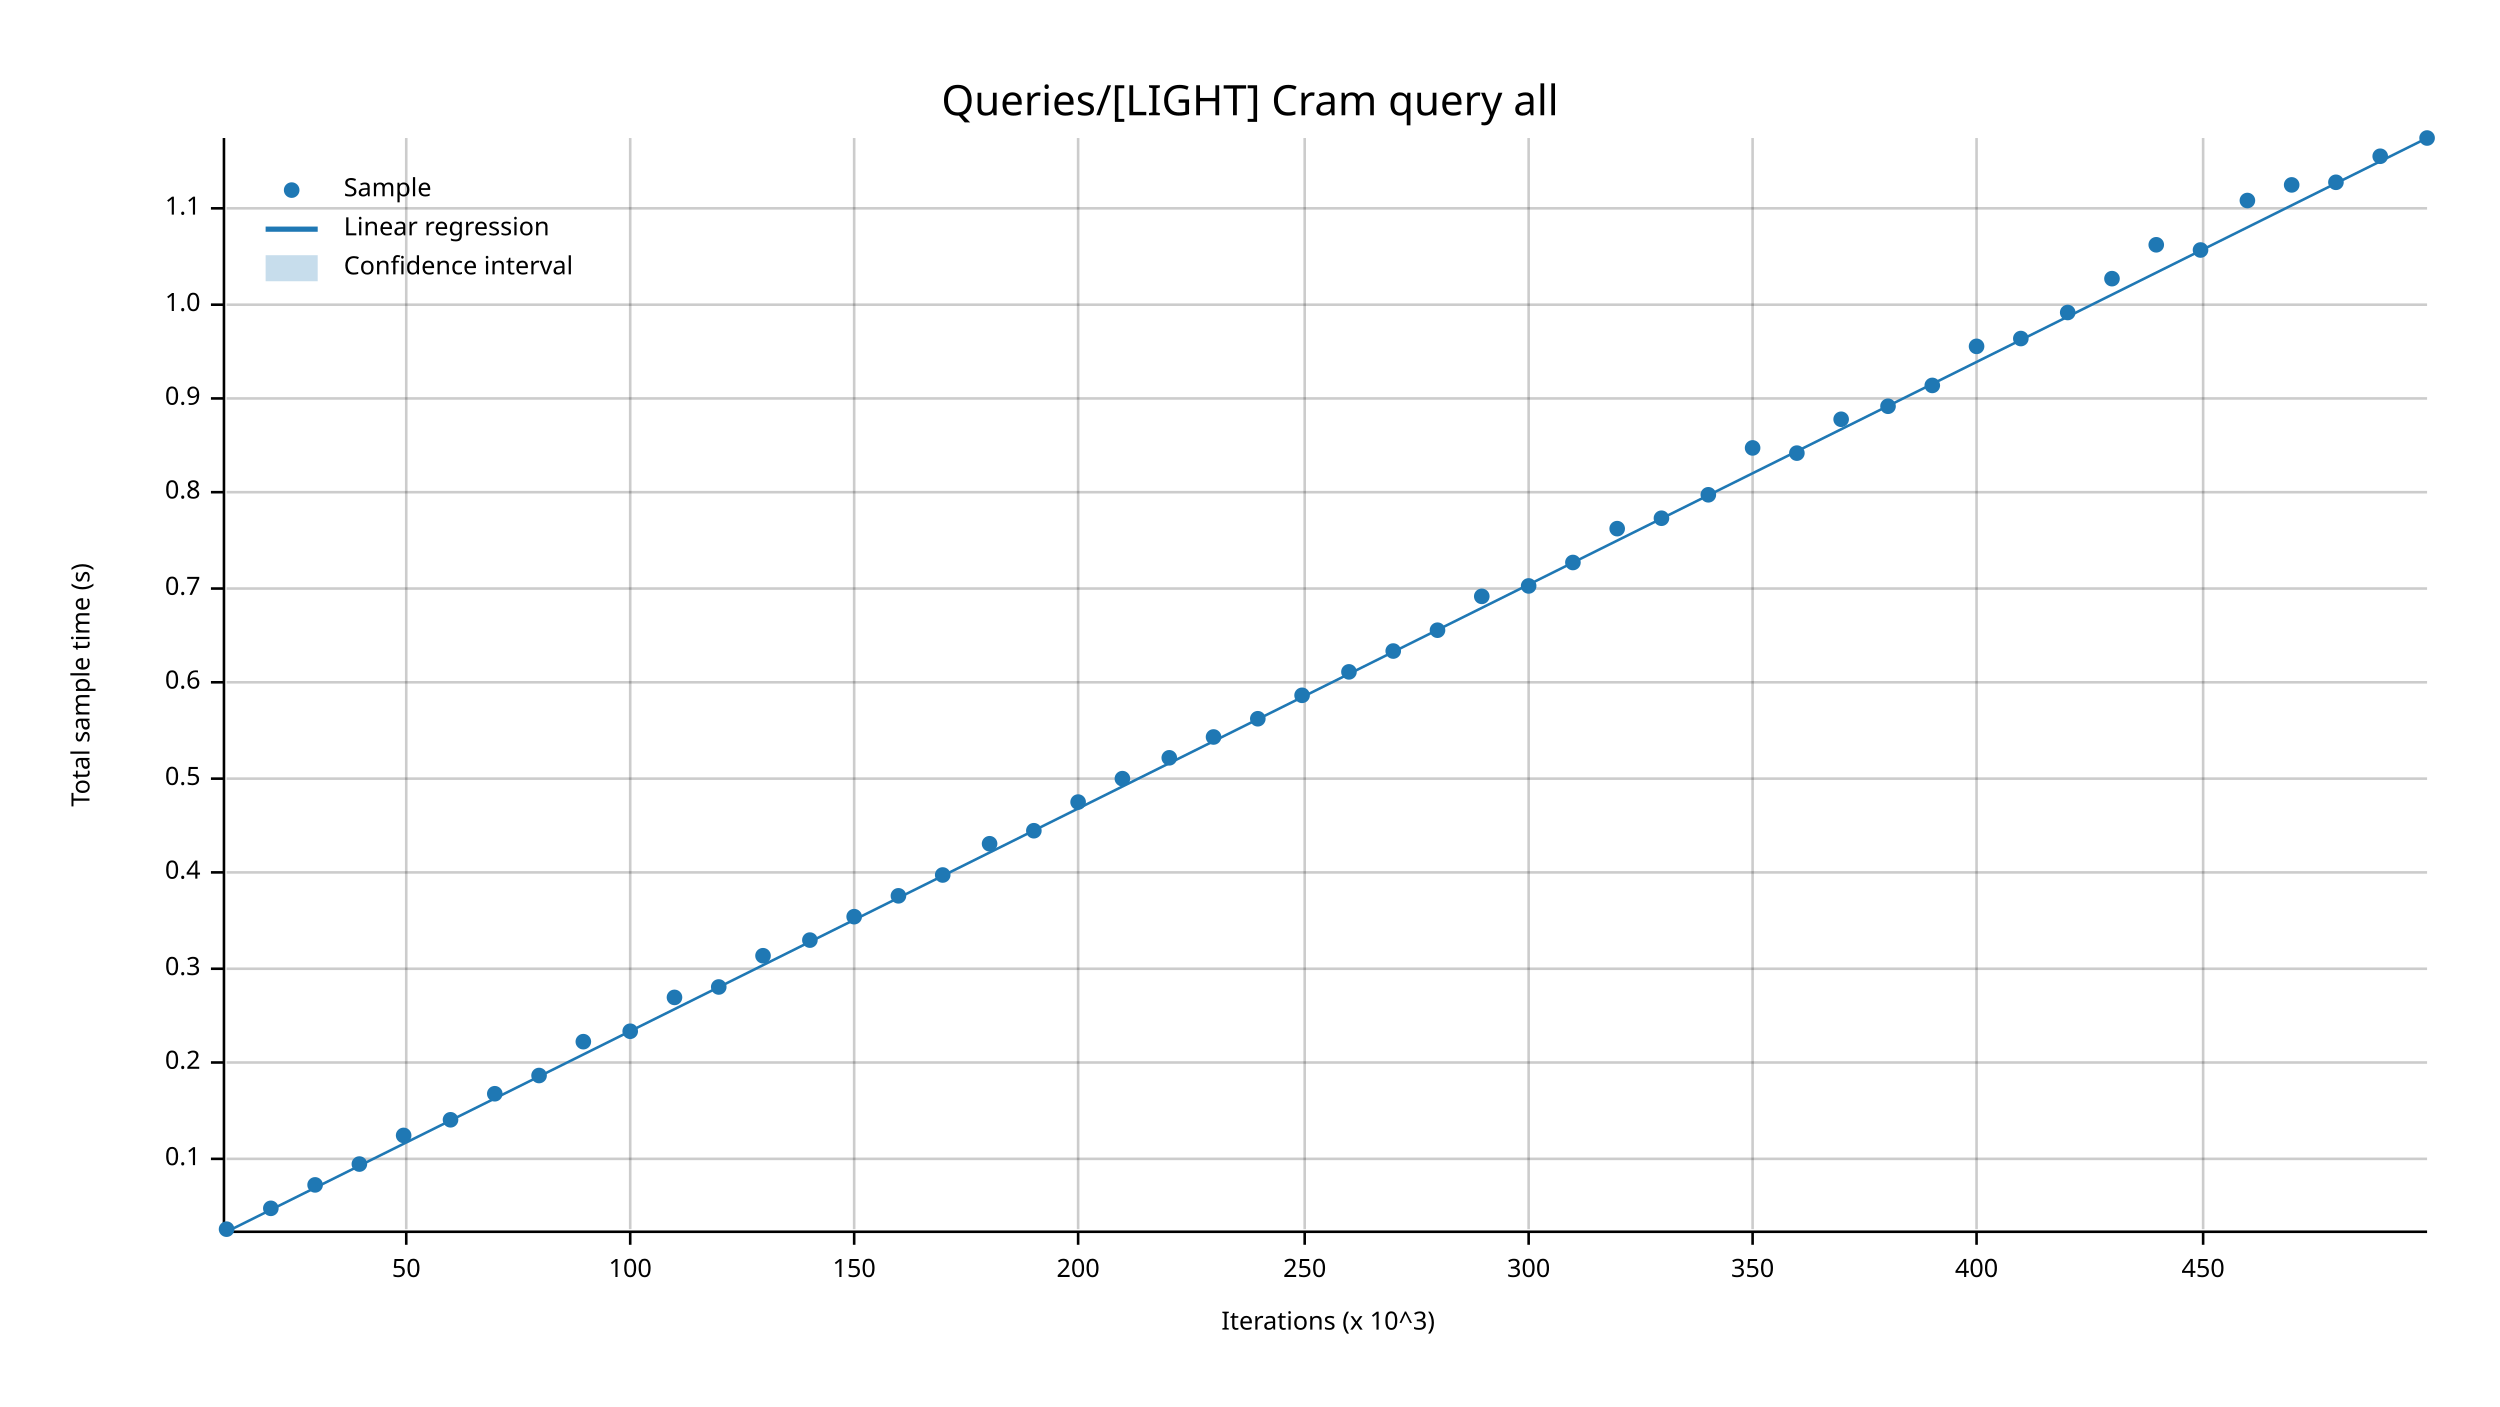
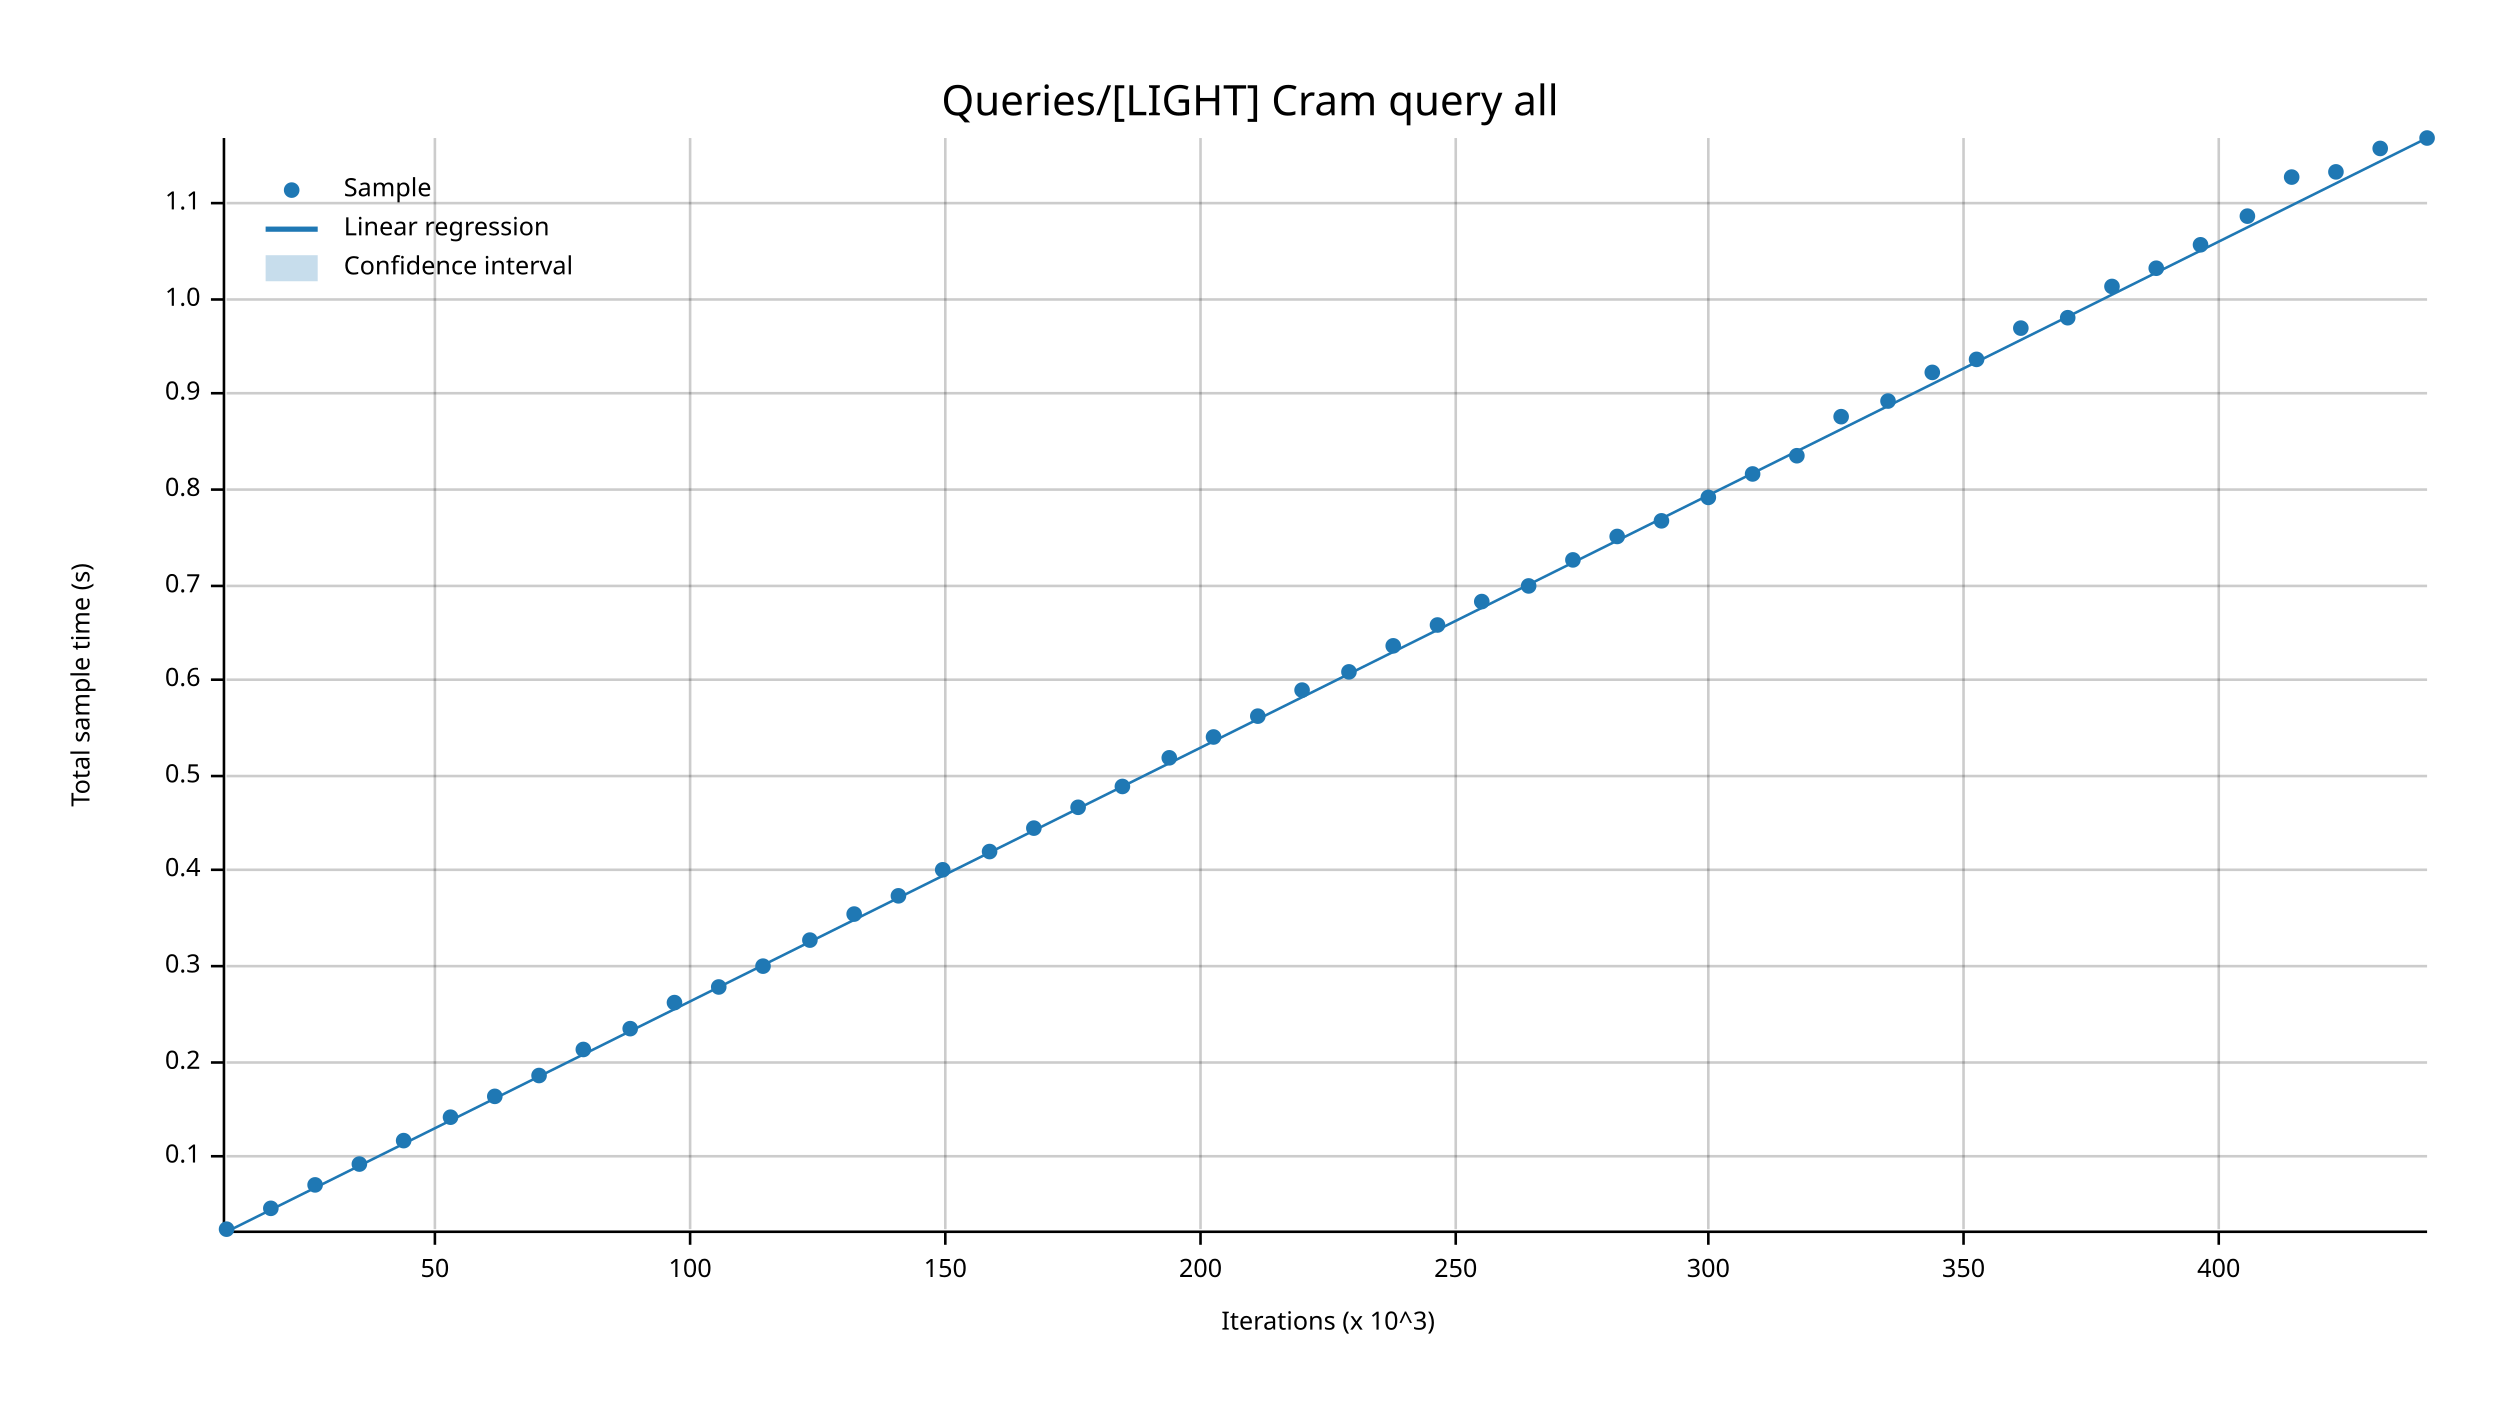
<svg xmlns="http://www.w3.org/2000/svg" width="960" height="540" viewBox="0 0 960 540">
  <text x="480" y="32" dy="0.76em" text-anchor="middle" font-family="sans-serif" font-size="16.129" opacity="1" fill="#000000">
Queries/[LIGHT] Cram query all
</text>
  <text x="27" y="263" dy="0.76em" text-anchor="middle" font-family="sans-serif" font-size="9.677" opacity="1" fill="#000000" transform="rotate(270, 27, 263)">
Total sample time (s)
</text>
  <text x="510" y="513" dy="-0.5ex" text-anchor="middle" font-family="sans-serif" font-size="9.677" opacity="1" fill="#000000">
Iterations (x 10^3)
</text>
-   <line opacity="0.2" stroke="#000000" stroke-width="1" x1="156" y1="472" x2="156" y2="53" />
-   <line opacity="0.2" stroke="#000000" stroke-width="1" x1="242" y1="472" x2="242" y2="53" />
-   <line opacity="0.2" stroke="#000000" stroke-width="1" x1="328" y1="472" x2="328" y2="53" />
-   <line opacity="0.2" stroke="#000000" stroke-width="1" x1="414" y1="472" x2="414" y2="53" />
-   <line opacity="0.2" stroke="#000000" stroke-width="1" x1="501" y1="472" x2="501" y2="53" />
-   <line opacity="0.2" stroke="#000000" stroke-width="1" x1="587" y1="472" x2="587" y2="53" />
-   <line opacity="0.2" stroke="#000000" stroke-width="1" x1="673" y1="472" x2="673" y2="53" />
-   <line opacity="0.2" stroke="#000000" stroke-width="1" x1="759" y1="472" x2="759" y2="53" />
-   <line opacity="0.2" stroke="#000000" stroke-width="1" x1="846" y1="472" x2="846" y2="53" />
-   <line opacity="0.2" stroke="#000000" stroke-width="1" x1="87" y1="445" x2="932" y2="445" />
+   <line opacity="0.2" stroke="#000000" stroke-width="1" x1="167" y1="472" x2="167" y2="53" />
+   <line opacity="0.2" stroke="#000000" stroke-width="1" x1="265" y1="472" x2="265" y2="53" />
+   <line opacity="0.2" stroke="#000000" stroke-width="1" x1="363" y1="472" x2="363" y2="53" />
+   <line opacity="0.2" stroke="#000000" stroke-width="1" x1="461" y1="472" x2="461" y2="53" />
+   <line opacity="0.2" stroke="#000000" stroke-width="1" x1="559" y1="472" x2="559" y2="53" />
+   <line opacity="0.2" stroke="#000000" stroke-width="1" x1="656" y1="472" x2="656" y2="53" />
+   <line opacity="0.2" stroke="#000000" stroke-width="1" x1="754" y1="472" x2="754" y2="53" />
+   <line opacity="0.2" stroke="#000000" stroke-width="1" x1="852" y1="472" x2="852" y2="53" />
+   <line opacity="0.2" stroke="#000000" stroke-width="1" x1="87" y1="444" x2="932" y2="444" />
  <line opacity="0.2" stroke="#000000" stroke-width="1" x1="87" y1="408" x2="932" y2="408" />
-   <line opacity="0.2" stroke="#000000" stroke-width="1" x1="87" y1="372" x2="932" y2="372" />
-   <line opacity="0.2" stroke="#000000" stroke-width="1" x1="87" y1="335" x2="932" y2="335" />
-   <line opacity="0.2" stroke="#000000" stroke-width="1" x1="87" y1="299" x2="932" y2="299" />
-   <line opacity="0.2" stroke="#000000" stroke-width="1" x1="87" y1="262" x2="932" y2="262" />
-   <line opacity="0.2" stroke="#000000" stroke-width="1" x1="87" y1="226" x2="932" y2="226" />
-   <line opacity="0.2" stroke="#000000" stroke-width="1" x1="87" y1="189" x2="932" y2="189" />
-   <line opacity="0.2" stroke="#000000" stroke-width="1" x1="87" y1="153" x2="932" y2="153" />
-   <line opacity="0.2" stroke="#000000" stroke-width="1" x1="87" y1="117" x2="932" y2="117" />
-   <line opacity="0.2" stroke="#000000" stroke-width="1" x1="87" y1="80" x2="932" y2="80" />
+   <line opacity="0.2" stroke="#000000" stroke-width="1" x1="87" y1="371" x2="932" y2="371" />
+   <line opacity="0.2" stroke="#000000" stroke-width="1" x1="87" y1="334" x2="932" y2="334" />
+   <line opacity="0.2" stroke="#000000" stroke-width="1" x1="87" y1="298" x2="932" y2="298" />
+   <line opacity="0.2" stroke="#000000" stroke-width="1" x1="87" y1="261" x2="932" y2="261" />
+   <line opacity="0.2" stroke="#000000" stroke-width="1" x1="87" y1="225" x2="932" y2="225" />
+   <line opacity="0.2" stroke="#000000" stroke-width="1" x1="87" y1="188" x2="932" y2="188" />
+   <line opacity="0.2" stroke="#000000" stroke-width="1" x1="87" y1="151" x2="932" y2="151" />
+   <line opacity="0.2" stroke="#000000" stroke-width="1" x1="87" y1="115" x2="932" y2="115" />
+   <line opacity="0.2" stroke="#000000" stroke-width="1" x1="87" y1="78" x2="932" y2="78" />
  <polyline fill="none" opacity="1" stroke="#000000" stroke-width="1" points="86,53 86,472 " />
-   <text x="77" y="445" dy="0.5ex" text-anchor="end" font-family="sans-serif" font-size="9.677" opacity="1" fill="#000000">
+   <text x="77" y="444" dy="0.5ex" text-anchor="end" font-family="sans-serif" font-size="9.677" opacity="1" fill="#000000">
0.1
</text>
-   <polyline fill="none" opacity="1" stroke="#000000" stroke-width="1" points="81,445 86,445 " />
+   <polyline fill="none" opacity="1" stroke="#000000" stroke-width="1" points="81,444 86,444 " />
  <text x="77" y="408" dy="0.5ex" text-anchor="end" font-family="sans-serif" font-size="9.677" opacity="1" fill="#000000">
0.2
</text>
  <polyline fill="none" opacity="1" stroke="#000000" stroke-width="1" points="81,408 86,408 " />
-   <text x="77" y="372" dy="0.5ex" text-anchor="end" font-family="sans-serif" font-size="9.677" opacity="1" fill="#000000">
+   <text x="77" y="371" dy="0.5ex" text-anchor="end" font-family="sans-serif" font-size="9.677" opacity="1" fill="#000000">
0.3
</text>
-   <polyline fill="none" opacity="1" stroke="#000000" stroke-width="1" points="81,372 86,372 " />
-   <text x="77" y="335" dy="0.5ex" text-anchor="end" font-family="sans-serif" font-size="9.677" opacity="1" fill="#000000">
+   <polyline fill="none" opacity="1" stroke="#000000" stroke-width="1" points="81,371 86,371 " />
+   <text x="77" y="334" dy="0.5ex" text-anchor="end" font-family="sans-serif" font-size="9.677" opacity="1" fill="#000000">
0.4
</text>
-   <polyline fill="none" opacity="1" stroke="#000000" stroke-width="1" points="81,335 86,335 " />
-   <text x="77" y="299" dy="0.5ex" text-anchor="end" font-family="sans-serif" font-size="9.677" opacity="1" fill="#000000">
+   <polyline fill="none" opacity="1" stroke="#000000" stroke-width="1" points="81,334 86,334 " />
+   <text x="77" y="298" dy="0.5ex" text-anchor="end" font-family="sans-serif" font-size="9.677" opacity="1" fill="#000000">
0.5
</text>
-   <polyline fill="none" opacity="1" stroke="#000000" stroke-width="1" points="81,299 86,299 " />
-   <text x="77" y="262" dy="0.5ex" text-anchor="end" font-family="sans-serif" font-size="9.677" opacity="1" fill="#000000">
+   <polyline fill="none" opacity="1" stroke="#000000" stroke-width="1" points="81,298 86,298 " />
+   <text x="77" y="261" dy="0.5ex" text-anchor="end" font-family="sans-serif" font-size="9.677" opacity="1" fill="#000000">
0.6
</text>
-   <polyline fill="none" opacity="1" stroke="#000000" stroke-width="1" points="81,262 86,262 " />
-   <text x="77" y="226" dy="0.5ex" text-anchor="end" font-family="sans-serif" font-size="9.677" opacity="1" fill="#000000">
+   <polyline fill="none" opacity="1" stroke="#000000" stroke-width="1" points="81,261 86,261 " />
+   <text x="77" y="225" dy="0.5ex" text-anchor="end" font-family="sans-serif" font-size="9.677" opacity="1" fill="#000000">
0.7
</text>
-   <polyline fill="none" opacity="1" stroke="#000000" stroke-width="1" points="81,226 86,226 " />
-   <text x="77" y="189" dy="0.5ex" text-anchor="end" font-family="sans-serif" font-size="9.677" opacity="1" fill="#000000">
+   <polyline fill="none" opacity="1" stroke="#000000" stroke-width="1" points="81,225 86,225 " />
+   <text x="77" y="188" dy="0.5ex" text-anchor="end" font-family="sans-serif" font-size="9.677" opacity="1" fill="#000000">
0.8
</text>
-   <polyline fill="none" opacity="1" stroke="#000000" stroke-width="1" points="81,189 86,189 " />
-   <text x="77" y="153" dy="0.5ex" text-anchor="end" font-family="sans-serif" font-size="9.677" opacity="1" fill="#000000">
+   <polyline fill="none" opacity="1" stroke="#000000" stroke-width="1" points="81,188 86,188 " />
+   <text x="77" y="151" dy="0.5ex" text-anchor="end" font-family="sans-serif" font-size="9.677" opacity="1" fill="#000000">
0.9
</text>
-   <polyline fill="none" opacity="1" stroke="#000000" stroke-width="1" points="81,153 86,153 " />
-   <text x="77" y="117" dy="0.5ex" text-anchor="end" font-family="sans-serif" font-size="9.677" opacity="1" fill="#000000">
+   <polyline fill="none" opacity="1" stroke="#000000" stroke-width="1" points="81,151 86,151 " />
+   <text x="77" y="115" dy="0.5ex" text-anchor="end" font-family="sans-serif" font-size="9.677" opacity="1" fill="#000000">
1.0
</text>
-   <polyline fill="none" opacity="1" stroke="#000000" stroke-width="1" points="81,117 86,117 " />
-   <text x="77" y="80" dy="0.5ex" text-anchor="end" font-family="sans-serif" font-size="9.677" opacity="1" fill="#000000">
+   <polyline fill="none" opacity="1" stroke="#000000" stroke-width="1" points="81,115 86,115 " />
+   <text x="77" y="78" dy="0.5ex" text-anchor="end" font-family="sans-serif" font-size="9.677" opacity="1" fill="#000000">
1.1
</text>
-   <polyline fill="none" opacity="1" stroke="#000000" stroke-width="1" points="81,80 86,80 " />
+   <polyline fill="none" opacity="1" stroke="#000000" stroke-width="1" points="81,78 86,78 " />
  <polyline fill="none" opacity="1" stroke="#000000" stroke-width="1" points="87,473 932,473 " />
-   <text x="156" y="483" dy="0.76em" text-anchor="middle" font-family="sans-serif" font-size="9.677" opacity="1" fill="#000000">
+   <text x="167" y="483" dy="0.76em" text-anchor="middle" font-family="sans-serif" font-size="9.677" opacity="1" fill="#000000">
50
</text>
-   <polyline fill="none" opacity="1" stroke="#000000" stroke-width="1" points="156,473 156,478 " />
-   <text x="242" y="483" dy="0.76em" text-anchor="middle" font-family="sans-serif" font-size="9.677" opacity="1" fill="#000000">
+   <polyline fill="none" opacity="1" stroke="#000000" stroke-width="1" points="167,473 167,478 " />
+   <text x="265" y="483" dy="0.76em" text-anchor="middle" font-family="sans-serif" font-size="9.677" opacity="1" fill="#000000">
100
</text>
-   <polyline fill="none" opacity="1" stroke="#000000" stroke-width="1" points="242,473 242,478 " />
-   <text x="328" y="483" dy="0.76em" text-anchor="middle" font-family="sans-serif" font-size="9.677" opacity="1" fill="#000000">
+   <polyline fill="none" opacity="1" stroke="#000000" stroke-width="1" points="265,473 265,478 " />
+   <text x="363" y="483" dy="0.76em" text-anchor="middle" font-family="sans-serif" font-size="9.677" opacity="1" fill="#000000">
150
</text>
-   <polyline fill="none" opacity="1" stroke="#000000" stroke-width="1" points="328,473 328,478 " />
-   <text x="414" y="483" dy="0.76em" text-anchor="middle" font-family="sans-serif" font-size="9.677" opacity="1" fill="#000000">
+   <polyline fill="none" opacity="1" stroke="#000000" stroke-width="1" points="363,473 363,478 " />
+   <text x="461" y="483" dy="0.76em" text-anchor="middle" font-family="sans-serif" font-size="9.677" opacity="1" fill="#000000">
200
</text>
-   <polyline fill="none" opacity="1" stroke="#000000" stroke-width="1" points="414,473 414,478 " />
-   <text x="501" y="483" dy="0.76em" text-anchor="middle" font-family="sans-serif" font-size="9.677" opacity="1" fill="#000000">
+   <polyline fill="none" opacity="1" stroke="#000000" stroke-width="1" points="461,473 461,478 " />
+   <text x="559" y="483" dy="0.76em" text-anchor="middle" font-family="sans-serif" font-size="9.677" opacity="1" fill="#000000">
250
</text>
-   <polyline fill="none" opacity="1" stroke="#000000" stroke-width="1" points="501,473 501,478 " />
-   <text x="587" y="483" dy="0.76em" text-anchor="middle" font-family="sans-serif" font-size="9.677" opacity="1" fill="#000000">
+   <polyline fill="none" opacity="1" stroke="#000000" stroke-width="1" points="559,473 559,478 " />
+   <text x="656" y="483" dy="0.76em" text-anchor="middle" font-family="sans-serif" font-size="9.677" opacity="1" fill="#000000">
300
</text>
-   <polyline fill="none" opacity="1" stroke="#000000" stroke-width="1" points="587,473 587,478 " />
-   <text x="673" y="483" dy="0.76em" text-anchor="middle" font-family="sans-serif" font-size="9.677" opacity="1" fill="#000000">
+   <polyline fill="none" opacity="1" stroke="#000000" stroke-width="1" points="656,473 656,478 " />
+   <text x="754" y="483" dy="0.76em" text-anchor="middle" font-family="sans-serif" font-size="9.677" opacity="1" fill="#000000">
350
</text>
-   <polyline fill="none" opacity="1" stroke="#000000" stroke-width="1" points="673,473 673,478 " />
-   <text x="759" y="483" dy="0.76em" text-anchor="middle" font-family="sans-serif" font-size="9.677" opacity="1" fill="#000000">
+   <polyline fill="none" opacity="1" stroke="#000000" stroke-width="1" points="754,473 754,478 " />
+   <text x="852" y="483" dy="0.76em" text-anchor="middle" font-family="sans-serif" font-size="9.677" opacity="1" fill="#000000">
400
</text>
-   <polyline fill="none" opacity="1" stroke="#000000" stroke-width="1" points="759,473 759,478 " />
-   <text x="846" y="483" dy="0.76em" text-anchor="middle" font-family="sans-serif" font-size="9.677" opacity="1" fill="#000000">
- 450
- </text>
-   <polyline fill="none" opacity="1" stroke="#000000" stroke-width="1" points="846,473 846,478 " />
+   <polyline fill="none" opacity="1" stroke="#000000" stroke-width="1" points="852,473 852,478 " />
  <circle cx="87" cy="472" r="3" opacity="1" fill="#1F78B4" stroke="none" stroke-width="1" />
  <circle cx="104" cy="464" r="3" opacity="1" fill="#1F78B4" stroke="none" stroke-width="1" />
  <circle cx="121" cy="455" r="3" opacity="1" fill="#1F78B4" stroke="none" stroke-width="1" />
  <circle cx="138" cy="447" r="3" opacity="1" fill="#1F78B4" stroke="none" stroke-width="1" />
-   <circle cx="155" cy="436" r="3" opacity="1" fill="#1F78B4" stroke="none" stroke-width="1" />
-   <circle cx="173" cy="430" r="3" opacity="1" fill="#1F78B4" stroke="none" stroke-width="1" />
-   <circle cx="190" cy="420" r="3" opacity="1" fill="#1F78B4" stroke="none" stroke-width="1" />
+   <circle cx="155" cy="438" r="3" opacity="1" fill="#1F78B4" stroke="none" stroke-width="1" />
+   <circle cx="173" cy="429" r="3" opacity="1" fill="#1F78B4" stroke="none" stroke-width="1" />
+   <circle cx="190" cy="421" r="3" opacity="1" fill="#1F78B4" stroke="none" stroke-width="1" />
  <circle cx="207" cy="413" r="3" opacity="1" fill="#1F78B4" stroke="none" stroke-width="1" />
-   <circle cx="224" cy="400" r="3" opacity="1" fill="#1F78B4" stroke="none" stroke-width="1" />
-   <circle cx="242" cy="396" r="3" opacity="1" fill="#1F78B4" stroke="none" stroke-width="1" />
-   <circle cx="259" cy="383" r="3" opacity="1" fill="#1F78B4" stroke="none" stroke-width="1" />
+   <circle cx="224" cy="403" r="3" opacity="1" fill="#1F78B4" stroke="none" stroke-width="1" />
+   <circle cx="242" cy="395" r="3" opacity="1" fill="#1F78B4" stroke="none" stroke-width="1" />
+   <circle cx="259" cy="385" r="3" opacity="1" fill="#1F78B4" stroke="none" stroke-width="1" />
  <circle cx="276" cy="379" r="3" opacity="1" fill="#1F78B4" stroke="none" stroke-width="1" />
-   <circle cx="293" cy="367" r="3" opacity="1" fill="#1F78B4" stroke="none" stroke-width="1" />
+   <circle cx="293" cy="371" r="3" opacity="1" fill="#1F78B4" stroke="none" stroke-width="1" />
  <circle cx="311" cy="361" r="3" opacity="1" fill="#1F78B4" stroke="none" stroke-width="1" />
-   <circle cx="328" cy="352" r="3" opacity="1" fill="#1F78B4" stroke="none" stroke-width="1" />
+   <circle cx="328" cy="351" r="3" opacity="1" fill="#1F78B4" stroke="none" stroke-width="1" />
  <circle cx="345" cy="344" r="3" opacity="1" fill="#1F78B4" stroke="none" stroke-width="1" />
-   <circle cx="362" cy="336" r="3" opacity="1" fill="#1F78B4" stroke="none" stroke-width="1" />
-   <circle cx="380" cy="324" r="3" opacity="1" fill="#1F78B4" stroke="none" stroke-width="1" />
-   <circle cx="397" cy="319" r="3" opacity="1" fill="#1F78B4" stroke="none" stroke-width="1" />
-   <circle cx="414" cy="308" r="3" opacity="1" fill="#1F78B4" stroke="none" stroke-width="1" />
-   <circle cx="431" cy="299" r="3" opacity="1" fill="#1F78B4" stroke="none" stroke-width="1" />
+   <circle cx="362" cy="334" r="3" opacity="1" fill="#1F78B4" stroke="none" stroke-width="1" />
+   <circle cx="380" cy="327" r="3" opacity="1" fill="#1F78B4" stroke="none" stroke-width="1" />
+   <circle cx="397" cy="318" r="3" opacity="1" fill="#1F78B4" stroke="none" stroke-width="1" />
+   <circle cx="414" cy="310" r="3" opacity="1" fill="#1F78B4" stroke="none" stroke-width="1" />
+   <circle cx="431" cy="302" r="3" opacity="1" fill="#1F78B4" stroke="none" stroke-width="1" />
  <circle cx="449" cy="291" r="3" opacity="1" fill="#1F78B4" stroke="none" stroke-width="1" />
  <circle cx="466" cy="283" r="3" opacity="1" fill="#1F78B4" stroke="none" stroke-width="1" />
-   <circle cx="483" cy="276" r="3" opacity="1" fill="#1F78B4" stroke="none" stroke-width="1" />
-   <circle cx="500" cy="267" r="3" opacity="1" fill="#1F78B4" stroke="none" stroke-width="1" />
+   <circle cx="483" cy="275" r="3" opacity="1" fill="#1F78B4" stroke="none" stroke-width="1" />
+   <circle cx="500" cy="265" r="3" opacity="1" fill="#1F78B4" stroke="none" stroke-width="1" />
  <circle cx="518" cy="258" r="3" opacity="1" fill="#1F78B4" stroke="none" stroke-width="1" />
-   <circle cx="535" cy="250" r="3" opacity="1" fill="#1F78B4" stroke="none" stroke-width="1" />
-   <circle cx="552" cy="242" r="3" opacity="1" fill="#1F78B4" stroke="none" stroke-width="1" />
-   <circle cx="569" cy="229" r="3" opacity="1" fill="#1F78B4" stroke="none" stroke-width="1" />
+   <circle cx="535" cy="248" r="3" opacity="1" fill="#1F78B4" stroke="none" stroke-width="1" />
+   <circle cx="552" cy="240" r="3" opacity="1" fill="#1F78B4" stroke="none" stroke-width="1" />
+   <circle cx="569" cy="231" r="3" opacity="1" fill="#1F78B4" stroke="none" stroke-width="1" />
  <circle cx="587" cy="225" r="3" opacity="1" fill="#1F78B4" stroke="none" stroke-width="1" />
-   <circle cx="604" cy="216" r="3" opacity="1" fill="#1F78B4" stroke="none" stroke-width="1" />
-   <circle cx="621" cy="203" r="3" opacity="1" fill="#1F78B4" stroke="none" stroke-width="1" />
-   <circle cx="638" cy="199" r="3" opacity="1" fill="#1F78B4" stroke="none" stroke-width="1" />
-   <circle cx="656" cy="190" r="3" opacity="1" fill="#1F78B4" stroke="none" stroke-width="1" />
-   <circle cx="673" cy="172" r="3" opacity="1" fill="#1F78B4" stroke="none" stroke-width="1" />
-   <circle cx="690" cy="174" r="3" opacity="1" fill="#1F78B4" stroke="none" stroke-width="1" />
-   <circle cx="707" cy="161" r="3" opacity="1" fill="#1F78B4" stroke="none" stroke-width="1" />
-   <circle cx="725" cy="156" r="3" opacity="1" fill="#1F78B4" stroke="none" stroke-width="1" />
-   <circle cx="742" cy="148" r="3" opacity="1" fill="#1F78B4" stroke="none" stroke-width="1" />
-   <circle cx="759" cy="133" r="3" opacity="1" fill="#1F78B4" stroke="none" stroke-width="1" />
-   <circle cx="776" cy="130" r="3" opacity="1" fill="#1F78B4" stroke="none" stroke-width="1" />
-   <circle cx="794" cy="120" r="3" opacity="1" fill="#1F78B4" stroke="none" stroke-width="1" />
-   <circle cx="811" cy="107" r="3" opacity="1" fill="#1F78B4" stroke="none" stroke-width="1" />
-   <circle cx="828" cy="94" r="3" opacity="1" fill="#1F78B4" stroke="none" stroke-width="1" />
-   <circle cx="845" cy="96" r="3" opacity="1" fill="#1F78B4" stroke="none" stroke-width="1" />
-   <circle cx="863" cy="77" r="3" opacity="1" fill="#1F78B4" stroke="none" stroke-width="1" />
-   <circle cx="880" cy="71" r="3" opacity="1" fill="#1F78B4" stroke="none" stroke-width="1" />
-   <circle cx="897" cy="70" r="3" opacity="1" fill="#1F78B4" stroke="none" stroke-width="1" />
-   <circle cx="914" cy="60" r="3" opacity="1" fill="#1F78B4" stroke="none" stroke-width="1" />
+   <circle cx="604" cy="215" r="3" opacity="1" fill="#1F78B4" stroke="none" stroke-width="1" />
+   <circle cx="621" cy="206" r="3" opacity="1" fill="#1F78B4" stroke="none" stroke-width="1" />
+   <circle cx="638" cy="200" r="3" opacity="1" fill="#1F78B4" stroke="none" stroke-width="1" />
+   <circle cx="656" cy="191" r="3" opacity="1" fill="#1F78B4" stroke="none" stroke-width="1" />
+   <circle cx="673" cy="182" r="3" opacity="1" fill="#1F78B4" stroke="none" stroke-width="1" />
+   <circle cx="690" cy="175" r="3" opacity="1" fill="#1F78B4" stroke="none" stroke-width="1" />
+   <circle cx="707" cy="160" r="3" opacity="1" fill="#1F78B4" stroke="none" stroke-width="1" />
+   <circle cx="725" cy="154" r="3" opacity="1" fill="#1F78B4" stroke="none" stroke-width="1" />
+   <circle cx="742" cy="143" r="3" opacity="1" fill="#1F78B4" stroke="none" stroke-width="1" />
+   <circle cx="759" cy="138" r="3" opacity="1" fill="#1F78B4" stroke="none" stroke-width="1" />
+   <circle cx="776" cy="126" r="3" opacity="1" fill="#1F78B4" stroke="none" stroke-width="1" />
+   <circle cx="794" cy="122" r="3" opacity="1" fill="#1F78B4" stroke="none" stroke-width="1" />
+   <circle cx="811" cy="110" r="3" opacity="1" fill="#1F78B4" stroke="none" stroke-width="1" />
+   <circle cx="828" cy="103" r="3" opacity="1" fill="#1F78B4" stroke="none" stroke-width="1" />
+   <circle cx="845" cy="94" r="3" opacity="1" fill="#1F78B4" stroke="none" stroke-width="1" />
+   <circle cx="863" cy="83" r="3" opacity="1" fill="#1F78B4" stroke="none" stroke-width="1" />
+   <circle cx="880" cy="68" r="3" opacity="1" fill="#1F78B4" stroke="none" stroke-width="1" />
+   <circle cx="897" cy="66" r="3" opacity="1" fill="#1F78B4" stroke="none" stroke-width="1" />
+   <circle cx="914" cy="57" r="3" opacity="1" fill="#1F78B4" stroke="none" stroke-width="1" />
  <circle cx="932" cy="53" r="3" opacity="1" fill="#1F78B4" stroke="none" stroke-width="1" />
  <polyline fill="none" opacity="1" stroke="#1F78B4" stroke-width="1" points="87,473 932,53 " />
  <polygon opacity="0.25" fill="#1F78B4" points="87,473 932,53 932,53 " />
  <text x="132" y="68" dy="0.76em" text-anchor="start" font-family="sans-serif" font-size="9.677" opacity="1" fill="#000000">
Sample
</text>
  <text x="132" y="83" dy="0.76em" text-anchor="start" font-family="sans-serif" font-size="9.677" opacity="1" fill="#000000">
Linear regression
</text>
  <text x="132" y="98" dy="0.76em" text-anchor="start" font-family="sans-serif" font-size="9.677" opacity="1" fill="#000000">
Confidence interval
</text>
  <circle cx="112" cy="73" r="3" opacity="1" fill="#1F78B4" stroke="none" stroke-width="1" />
  <polyline fill="none" opacity="1" stroke="#1F78B4" stroke-width="2" points="102,88 122,88 " />
  <rect x="102" y="98" width="20" height="10" opacity="0.25" fill="#1F78B4" stroke="none" />
</svg>
